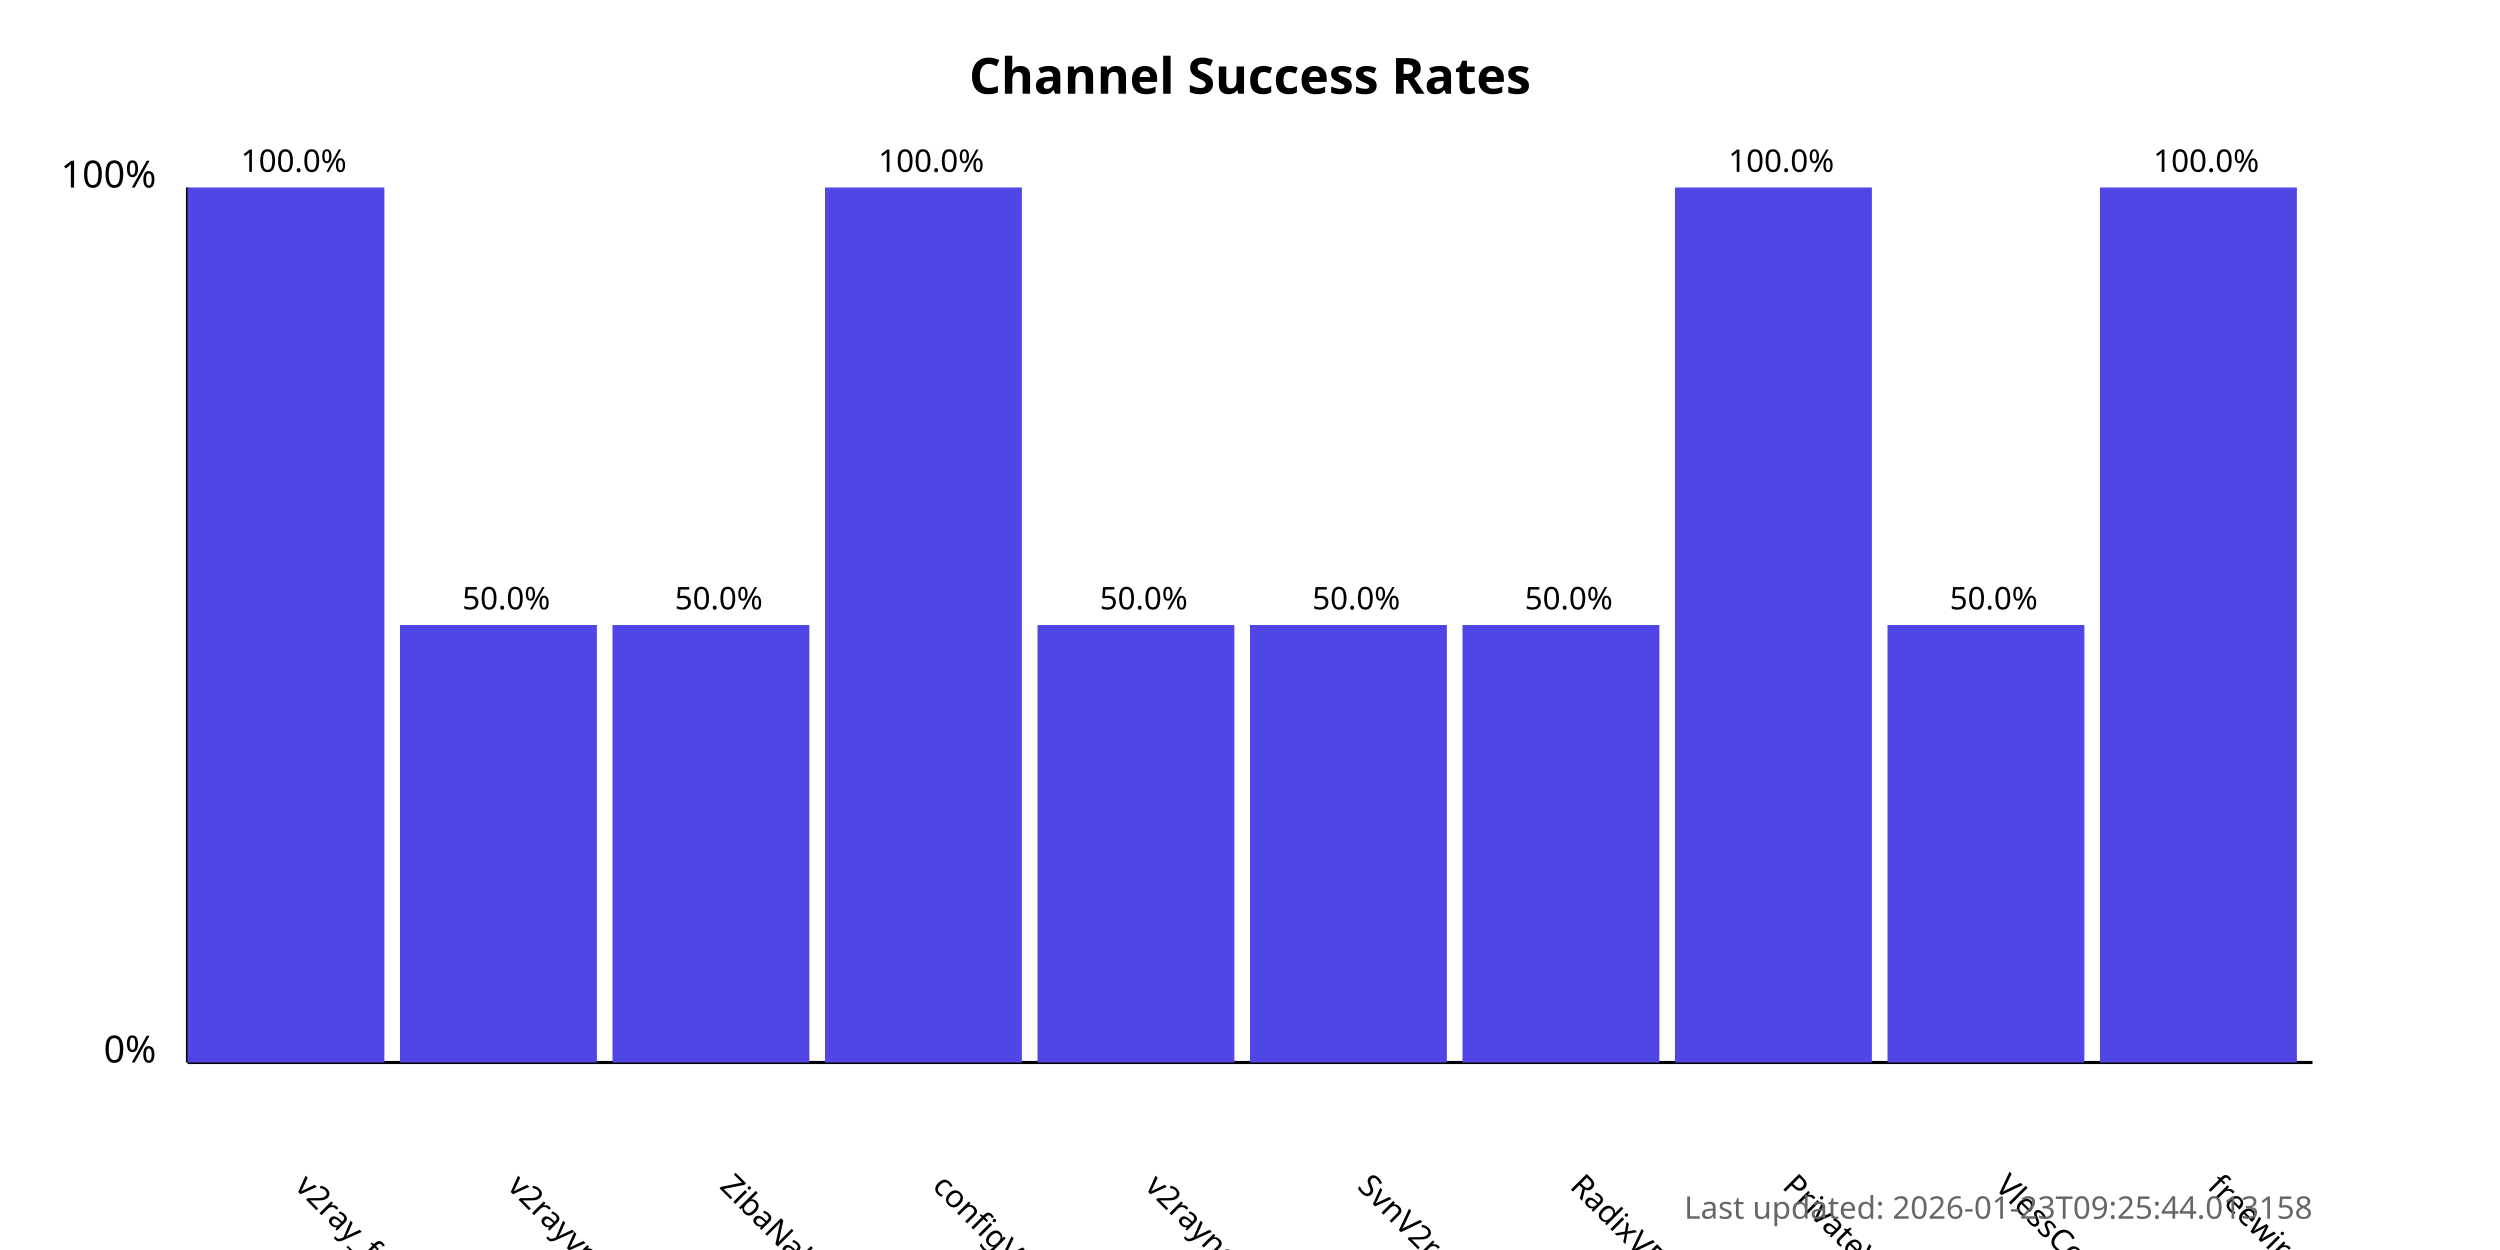
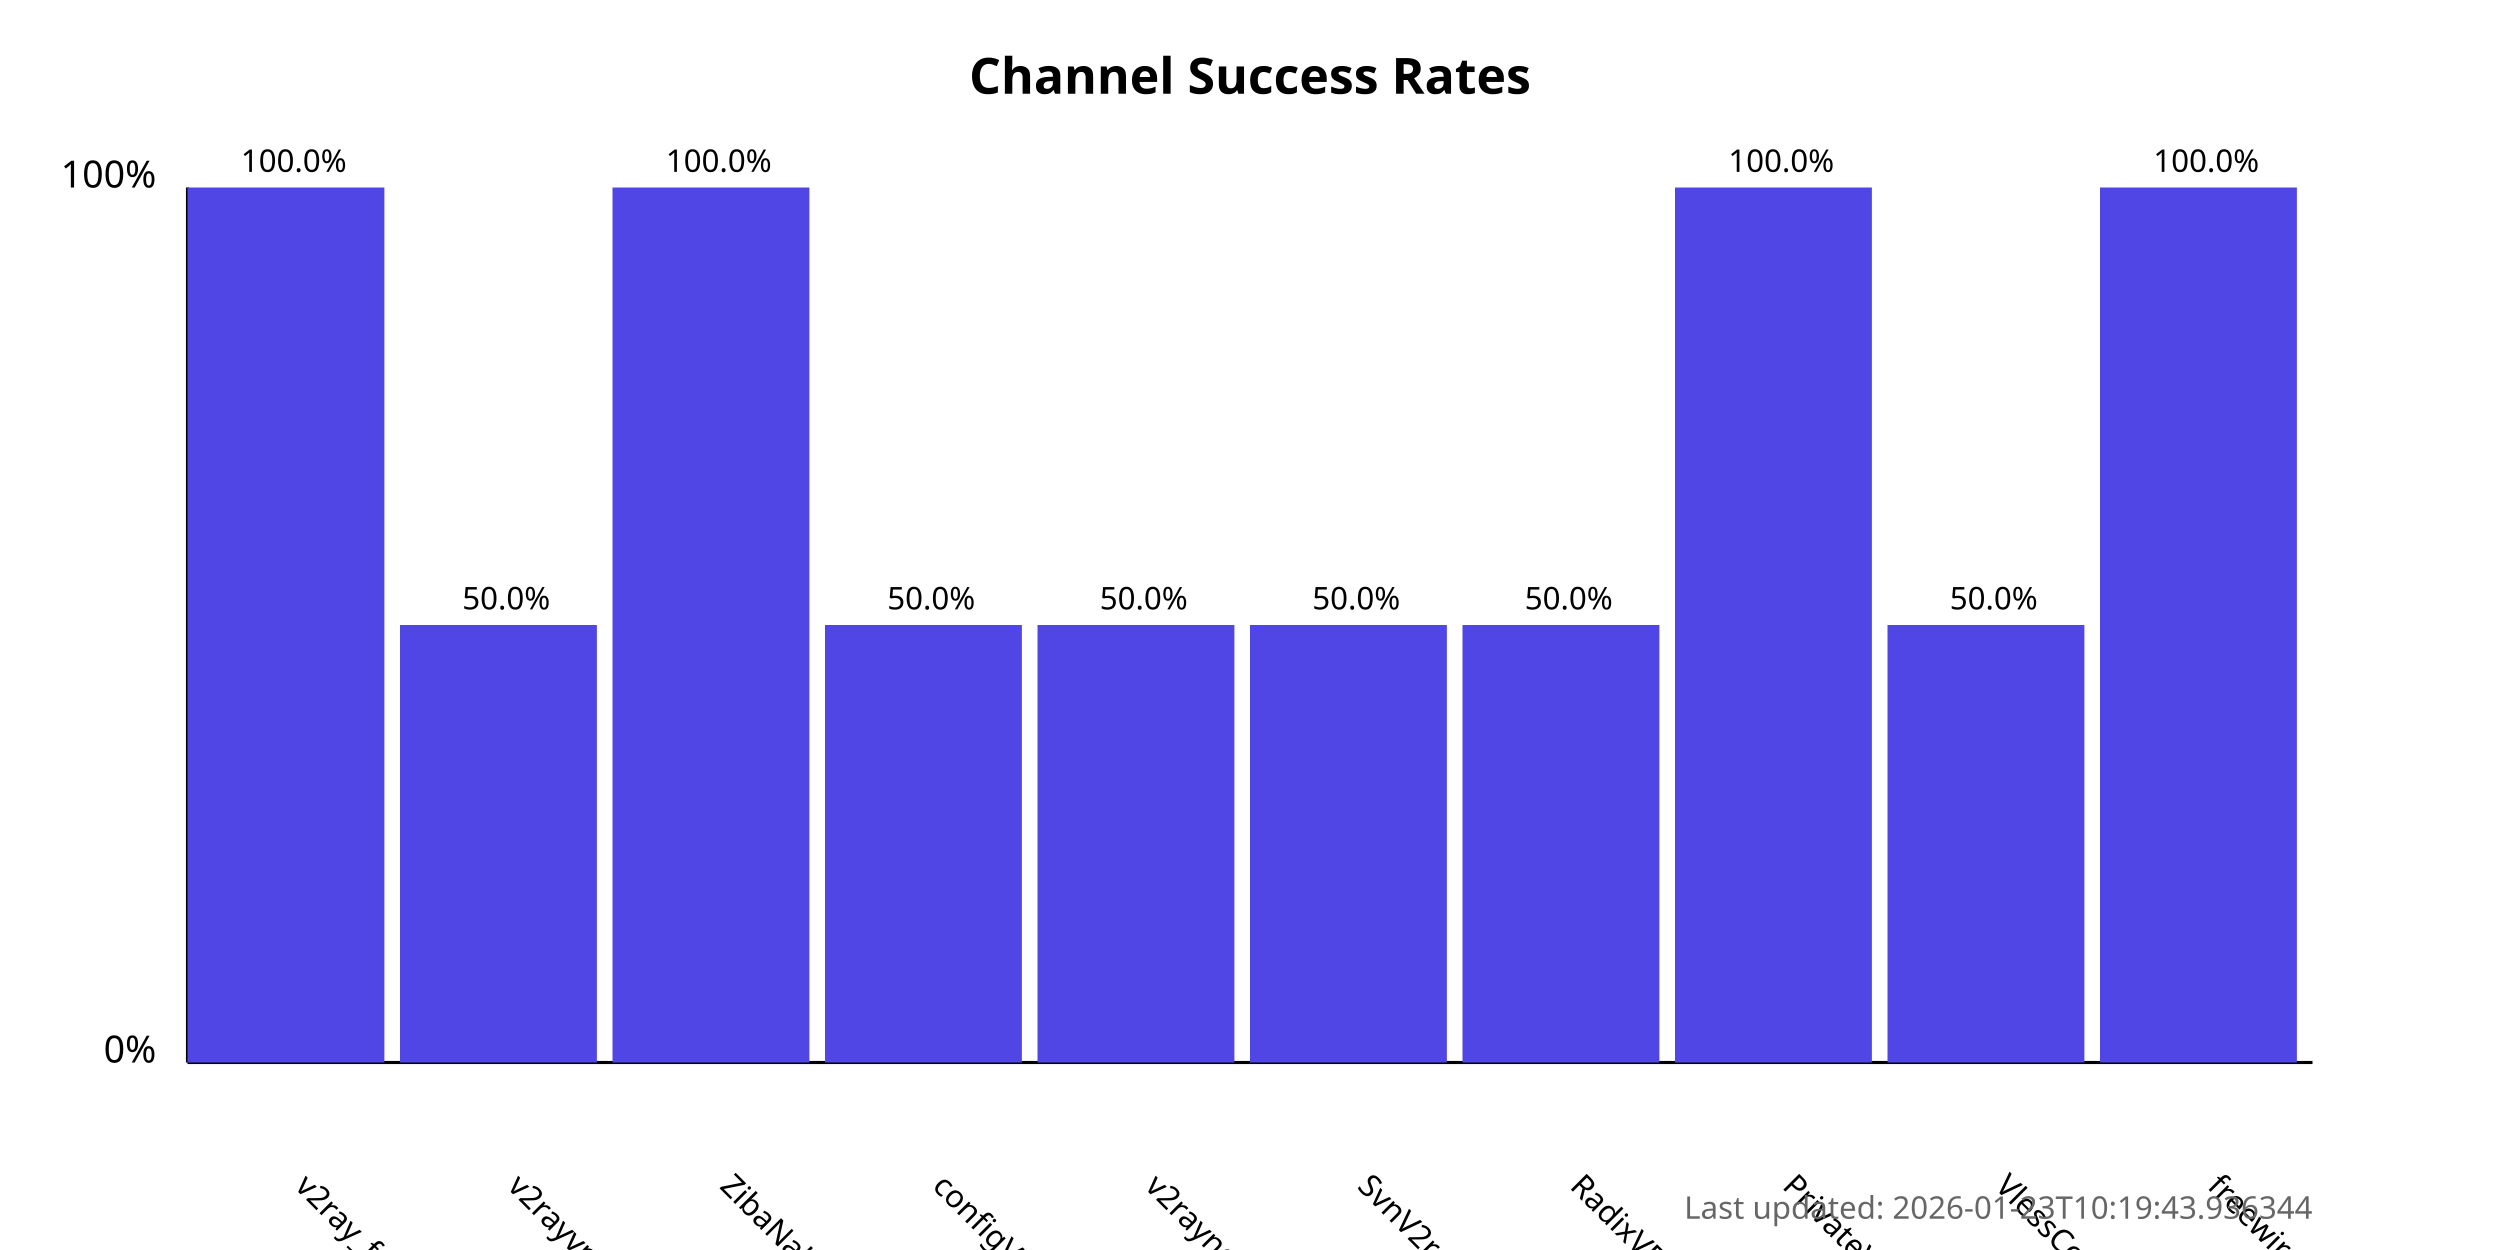
<svg xmlns="http://www.w3.org/2000/svg" width="800" height="400">
  <style>
            .chart-title { font: bold 16px sans-serif; }
            .axis-label { font: 12px sans-serif; }
            .tick-label { font: 10px sans-serif; }
            .bar { fill: #4f46e5; }
            .bar:hover { fill: #6366f1; }
            .timestamp { font: 10px sans-serif; fill: #666; }
        </style>
  <text x="400.0" y="30" text-anchor="middle" class="chart-title">
            Channel Success Rates
        </text>
  <line x1="60" y1="340" x2="60" y2="60" stroke="black" stroke-width="1" />
  <line x1="60" y1="340" x2="740" y2="340" stroke="black" stroke-width="1" />
  <text x="50" y="340" text-anchor="end" class="axis-label">0%</text>
  <text x="50" y="60" text-anchor="end" class="axis-label">100%</text>
  <g>
    <rect x="60" y="60.0" width="63.0" height="280.0" class="bar" />
    <text x="94.0" y="380" transform="rotate(45, 94.0, 380)" text-anchor="start" class="tick-label">
                v2ray_free_conf
            </text>
    <text x="94.0" y="55.0" text-anchor="middle" class="tick-label">
                100.0%
            </text>
  </g>
  <g>
    <rect x="128.0" y="200.0" width="63.0" height="140.0" class="bar" />
    <text x="162.0" y="380" transform="rotate(45, 162.0, 380)" text-anchor="start" class="tick-label">
                v2rayvpno
            </text>
    <text x="162.0" y="195.0" text-anchor="middle" class="tick-label">
                50.0%
            </text>
  </g>
  <g>
-     <rect x="196.0" y="200.0" width="63.0" height="140.0" class="bar" />
+     <rect x="196.0" y="60.0" width="63.0" height="280.0" class="bar" />
    <text x="230.0" y="380" transform="rotate(45, 230.0, 380)" text-anchor="start" class="tick-label">
                ZibaNabz
            </text>
-     <text x="230.0" y="195.0" text-anchor="middle" class="tick-label">
-                 50.0%
+     <text x="230.0" y="55.0" text-anchor="middle" class="tick-label">
+                 100.0%
            </text>
  </g>
  <g>
-     <rect x="264.0" y="60.0" width="63.0" height="280.0" class="bar" />
+     <rect x="264.0" y="200.0" width="63.0" height="140.0" class="bar" />
    <text x="298.0" y="380" transform="rotate(45, 298.0, 380)" text-anchor="start" class="tick-label">
                configV2rayForFree
            </text>
-     <text x="298.0" y="55.0" text-anchor="middle" class="tick-label">
-                 100.0%
+     <text x="298.0" y="195.0" text-anchor="middle" class="tick-label">
+                 50.0%
            </text>
  </g>
  <g>
    <rect x="332.0" y="200.0" width="63.0" height="140.0" class="bar" />
    <text x="366.0" y="380" transform="rotate(45, 366.0, 380)" text-anchor="start" class="tick-label">
                v2rayngvpn
            </text>
    <text x="366.0" y="195.0" text-anchor="middle" class="tick-label">
                50.0%
            </text>
  </g>
  <g>
    <rect x="400.0" y="200.0" width="63.0" height="140.0" class="bar" />
    <text x="434.0" y="380" transform="rotate(45, 434.0, 380)" text-anchor="start" class="tick-label">
                SvnV2ray
            </text>
    <text x="434.0" y="195.0" text-anchor="middle" class="tick-label">
                50.0%
            </text>
  </g>
  <g>
    <rect x="468.0" y="200.0" width="63.0" height="140.0" class="bar" />
    <text x="502.0" y="380" transform="rotate(45, 502.0, 380)" text-anchor="start" class="tick-label">
                RadixVPN
            </text>
    <text x="502.0" y="195.0" text-anchor="middle" class="tick-label">
                50.0%
            </text>
  </g>
  <g>
    <rect x="536.0" y="60.0" width="63.0" height="280.0" class="bar" />
    <text x="570.0" y="380" transform="rotate(45, 570.0, 380)" text-anchor="start" class="tick-label">
                PrivateVPNs
            </text>
    <text x="570.0" y="55.0" text-anchor="middle" class="tick-label">
                100.0%
            </text>
  </g>
  <g>
    <rect x="604.0" y="200.0" width="63.0" height="140.0" class="bar" />
    <text x="638.0" y="380" transform="rotate(45, 638.0, 380)" text-anchor="start" class="tick-label">
                VlessConfig
            </text>
    <text x="638.0" y="195.0" text-anchor="middle" class="tick-label">
                50.0%
            </text>
  </g>
  <g>
    <rect x="672.0" y="60.0" width="63.0" height="280.0" class="bar" />
    <text x="706.0" y="380" transform="rotate(45, 706.0, 380)" text-anchor="start" class="tick-label">
                freewireguard
            </text>
    <text x="706.0" y="55.0" text-anchor="middle" class="tick-label">
                100.0%
            </text>
  </g>
  <text x="740" y="390" text-anchor="end" class="timestamp">
-             Last updated: 2026-01-23T09:25:44.013158
+             Last updated: 2026-01-23T10:19:43.936344
        </text>
</svg>
